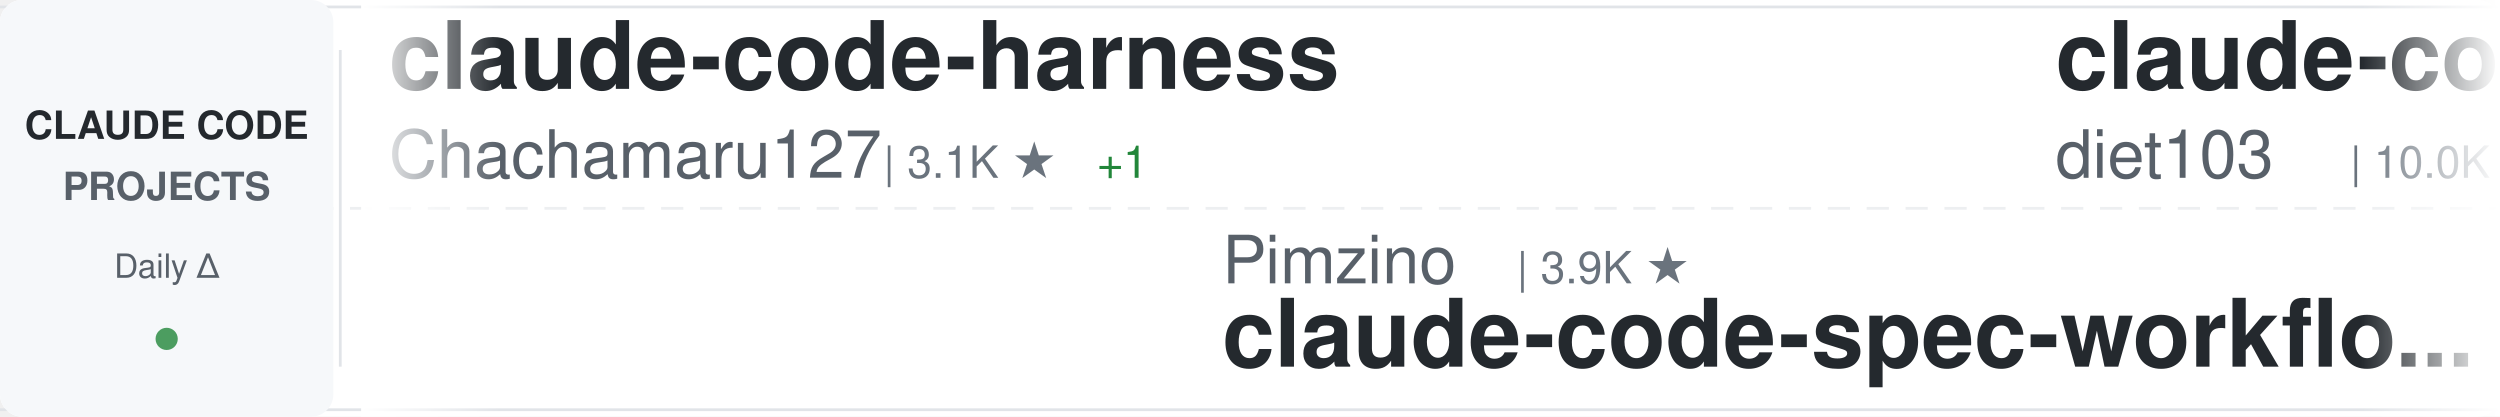
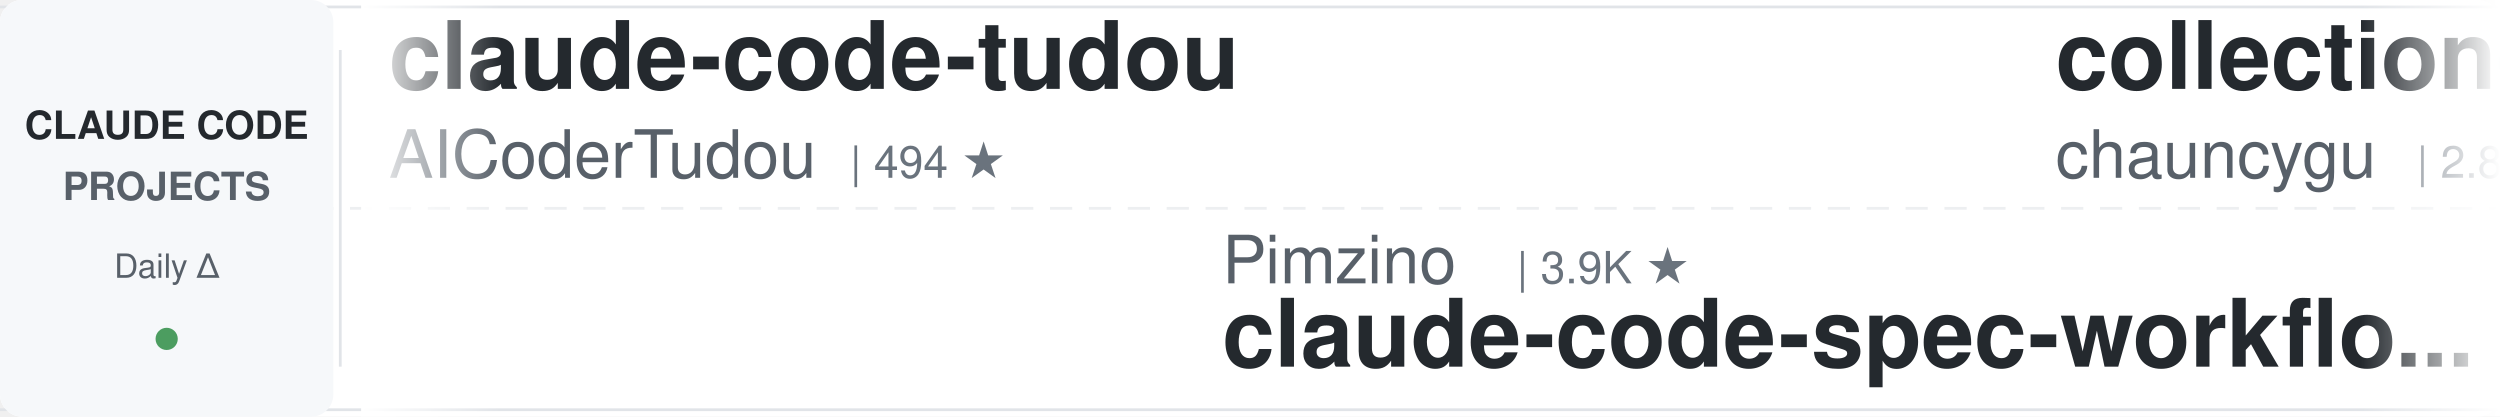
<svg xmlns="http://www.w3.org/2000/svg" width="900" height="150">
  <defs>
    <linearGradient id="awesomeLeftFade" x1="0%" y1="0%" x2="100%" y2="0%">
      <stop offset="0%" style="stop-color:#ffffff;stop-opacity:1" />
      <stop offset="100%" style="stop-color:#ffffff;stop-opacity:0" />
    </linearGradient>
    <linearGradient id="awesomeRightFade" x1="0%" y1="0%" x2="100%" y2="0%">
      <stop offset="0%" style="stop-color:#ffffff;stop-opacity:0" />
      <stop offset="100%" style="stop-color:#ffffff;stop-opacity:1" />
    </linearGradient>
  </defs>
  <rect width="900" height="150" fill="#ffffff" rx="8" />
  <rect x="0" y="2" width="900" height="1" fill="#e1e4e8" />
  <rect x="0" y="147" width="900" height="1" fill="#e1e4e8" />
  <line x1="0" y1="75" x2="900" y2="75" stroke="#e1e4e8" stroke-width="1" stroke-dasharray="8 6" opacity="0.6" />
  <rect x="0" y="0" width="120" height="150" fill="#f6f8fa" rx="8" />
  <text x="60" y="50" font-family="-apple-system, BlinkMacSystemFont, 'Segoe UI', Helvetica, Arial, sans-serif" font-size="14" font-weight="600" fill="#24292e" text-anchor="middle">CLAUDE CODE</text>
  <text x="60" y="72" font-family="-apple-system, BlinkMacSystemFont, 'Segoe UI', Helvetica, Arial, sans-serif" font-size="14" font-weight="600" fill="#586069" text-anchor="middle">PROJECTS</text>
  <text x="60" y="100" font-family="-apple-system, BlinkMacSystemFont, 'Segoe UI', Helvetica, Arial, sans-serif" font-size="12" font-weight="500" fill="#586069" text-anchor="middle">Daily Δ</text>
  <circle cx="60" cy="122" r="4" fill="#22863a" opacity="0.8" />
  <rect x="122" y="18" width="1" height="114" fill="#e1e4e8" />
  <clipPath id="awesomeTickerClip">
    <rect x="130" y="0" width="770" height="150" />
  </clipPath>
  <g clip-path="url(#awesomeTickerClip)">
    <g id="awesomeTickerItems">
      <animateTransform attributeName="transform" attributeType="XML" type="translate" from="0 0" to="-3000 0" dur="54s" repeatCount="indefinite" />
      <g transform="translate(0, 0)">
-         <text x="140" y="32" font-family="-apple-system, BlinkMacSystemFont, 'Segoe UI', Helvetica, Arial, sans-serif" font-size="34" font-weight="600" fill="#24292e">claude-code-harness</text>
-         <text x="140" y="64" font-family="-apple-system, BlinkMacSystemFont, 'Segoe UI', Helvetica, Arial, sans-serif" font-size="24" font-weight="400" fill="#586069">Chachamaru127</text>
-         <text x="318" y="64" font-family="-apple-system, BlinkMacSystemFont, 'Segoe UI', Helvetica, Arial, sans-serif" font-size="16" font-weight="500" fill="#6a737d">| 3.1K ★</text>
-         <text x="395" y="64" font-family="-apple-system, BlinkMacSystemFont, 'Segoe UI', Helvetica, Arial, sans-serif" font-size="16" font-weight="500" fill="#22863a"> +1</text>
+         <text x="140" y="32" font-family="-apple-system, BlinkMacSystemFont, 'Segoe UI', Helvetica, Arial, sans-serif" font-size="34" font-weight="600" fill="#24292e">claude-code-tudou</text>
+         <text x="140" y="64" font-family="-apple-system, BlinkMacSystemFont, 'Segoe UI', Helvetica, Arial, sans-serif" font-size="24" font-weight="400" fill="#586069">AICoderTudou</text>
+         <text x="306" y="64" font-family="-apple-system, BlinkMacSystemFont, 'Segoe UI', Helvetica, Arial, sans-serif" font-size="16" font-weight="500" fill="#6a737d">| 494 ★</text>
      </g>
      <g transform="translate(300, 0)">
        <text x="140" y="102" font-family="-apple-system, BlinkMacSystemFont, 'Segoe UI', Helvetica, Arial, sans-serif" font-size="24" font-weight="400" fill="#586069">Pimzino</text>
        <text x="246" y="102" font-family="-apple-system, BlinkMacSystemFont, 'Segoe UI', Helvetica, Arial, sans-serif" font-size="16" font-weight="500" fill="#6a737d">| 3.9K ★</text>
        <text x="140" y="132" font-family="-apple-system, BlinkMacSystemFont, 'Segoe UI', Helvetica, Arial, sans-serif" font-size="34" font-weight="600" fill="#24292e">claude-code-spec-workflo...</text>
      </g>
      <g transform="translate(600, 0)">
-         <text x="140" y="32" font-family="-apple-system, BlinkMacSystemFont, 'Segoe UI', Helvetica, Arial, sans-serif" font-size="34" font-weight="600" fill="#24292e">claude-code-infrastructu...</text>
-         <text x="140" y="64" font-family="-apple-system, BlinkMacSystemFont, 'Segoe UI', Helvetica, Arial, sans-serif" font-size="24" font-weight="400" fill="#586069">diet103</text>
-         <text x="246" y="64" font-family="-apple-system, BlinkMacSystemFont, 'Segoe UI', Helvetica, Arial, sans-serif" font-size="16" font-weight="500" fill="#6a737d">| 10.0K ★</text>
+         <text x="140" y="32" font-family="-apple-system, BlinkMacSystemFont, 'Segoe UI', Helvetica, Arial, sans-serif" font-size="34" font-weight="600" fill="#24292e">collection-claude-code-s...</text>
+         <text x="140" y="64" font-family="-apple-system, BlinkMacSystemFont, 'Segoe UI', Helvetica, Arial, sans-serif" font-size="24" font-weight="400" fill="#586069">chauncygu</text>
+         <text x="270" y="64" font-family="-apple-system, BlinkMacSystemFont, 'Segoe UI', Helvetica, Arial, sans-serif" font-size="16" font-weight="500" fill="#6a737d">| 2.8K ★</text>
      </g>
      <g transform="translate(900, 0)">
-         <text x="140" y="102" font-family="-apple-system, BlinkMacSystemFont, 'Segoe UI', Helvetica, Arial, sans-serif" font-size="24" font-weight="400" fill="#586069">Yuyz0112</text>
-         <text x="258" y="102" font-family="-apple-system, BlinkMacSystemFont, 'Segoe UI', Helvetica, Arial, sans-serif" font-size="16" font-weight="500" fill="#6a737d">| 2.4K ★</text>
-         <text x="335" y="102" font-family="-apple-system, BlinkMacSystemFont, 'Segoe UI', Helvetica, Arial, sans-serif" font-size="16" font-weight="500" fill="#cb2431"> -1</text>
-         <text x="140" y="132" font-family="-apple-system, BlinkMacSystemFont, 'Segoe UI', Helvetica, Arial, sans-serif" font-size="34" font-weight="600" fill="#24292e">claude-code-reverse</text>
+         <text x="140" y="102" font-family="-apple-system, BlinkMacSystemFont, 'Segoe UI', Helvetica, Arial, sans-serif" font-size="24" font-weight="400" fill="#586069">darcyegb</text>
+         <text x="258" y="102" font-family="-apple-system, BlinkMacSystemFont, 'Segoe UI', Helvetica, Arial, sans-serif" font-size="16" font-weight="500" fill="#6a737d">| 765 ★</text>
+         <text x="140" y="132" font-family="-apple-system, BlinkMacSystemFont, 'Segoe UI', Helvetica, Arial, sans-serif" font-size="34" font-weight="600" fill="#24292e">ClaudeCodeAgents</text>
      </g>
      <g transform="translate(1200, 0)">
-         <text x="140" y="32" font-family="-apple-system, BlinkMacSystemFont, 'Segoe UI', Helvetica, Arial, sans-serif" font-size="34" font-weight="600" fill="#24292e">claude-code-from-scratch</text>
-         <text x="140" y="64" font-family="-apple-system, BlinkMacSystemFont, 'Segoe UI', Helvetica, Arial, sans-serif" font-size="24" font-weight="400" fill="#586069">Windy3f3f3f3f</text>
-         <text x="318" y="64" font-family="-apple-system, BlinkMacSystemFont, 'Segoe UI', Helvetica, Arial, sans-serif" font-size="16" font-weight="500" fill="#6a737d">| 2.7K ★</text>
-         <text x="395" y="64" font-family="-apple-system, BlinkMacSystemFont, 'Segoe UI', Helvetica, Arial, sans-serif" font-size="16" font-weight="500" fill="#22863a"> +1</text>
+         <text x="140" y="32" font-family="-apple-system, BlinkMacSystemFont, 'Segoe UI', Helvetica, Arial, sans-serif" font-size="34" font-weight="600" fill="#24292e">ClaudeCode-Portable</text>
+         <text x="140" y="64" font-family="-apple-system, BlinkMacSystemFont, 'Segoe UI', Helvetica, Arial, sans-serif" font-size="24" font-weight="400" fill="#586069">techjarves</text>
+         <text x="282" y="64" font-family="-apple-system, BlinkMacSystemFont, 'Segoe UI', Helvetica, Arial, sans-serif" font-size="16" font-weight="500" fill="#6a737d">| 1.5K ★</text>
      </g>
      <g transform="translate(1500, 0)">
-         <text x="140" y="102" font-family="-apple-system, BlinkMacSystemFont, 'Segoe UI', Helvetica, Arial, sans-serif" font-size="24" font-weight="400" fill="#586069">SeemSeam</text>
-         <text x="258" y="102" font-family="-apple-system, BlinkMacSystemFont, 'Segoe UI', Helvetica, Arial, sans-serif" font-size="16" font-weight="500" fill="#6a737d">| 3.5K ★</text>
-         <text x="140" y="132" font-family="-apple-system, BlinkMacSystemFont, 'Segoe UI', Helvetica, Arial, sans-serif" font-size="34" font-weight="600" fill="#24292e">claude_codex_bridge</text>
+         <text x="140" y="102" font-family="-apple-system, BlinkMacSystemFont, 'Segoe UI', Helvetica, Arial, sans-serif" font-size="24" font-weight="400" fill="#586069">hangsman</text>
+         <text x="258" y="102" font-family="-apple-system, BlinkMacSystemFont, 'Segoe UI', Helvetica, Arial, sans-serif" font-size="16" font-weight="500" fill="#6a737d">| 795 ★</text>
+         <text x="140" y="132" font-family="-apple-system, BlinkMacSystemFont, 'Segoe UI', Helvetica, Arial, sans-serif" font-size="34" font-weight="600" fill="#24292e">claude-code-source</text>
      </g>
      <g transform="translate(1800, 0)">
-         <text x="140" y="32" font-family="-apple-system, BlinkMacSystemFont, 'Segoe UI', Helvetica, Arial, sans-serif" font-size="34" font-weight="600" fill="#24292e">claude-code-source</text>
-         <text x="140" y="64" font-family="-apple-system, BlinkMacSystemFont, 'Segoe UI', Helvetica, Arial, sans-serif" font-size="24" font-weight="400" fill="#586069">JrCx7scC</text>
-         <text x="258" y="64" font-family="-apple-system, BlinkMacSystemFont, 'Segoe UI', Helvetica, Arial, sans-serif" font-size="16" font-weight="500" fill="#6a737d">| 376 ★</text>
+         <text x="140" y="32" font-family="-apple-system, BlinkMacSystemFont, 'Segoe UI', Helvetica, Arial, sans-serif" font-size="34" font-weight="600" fill="#24292e">Auto-claude-code-researc...</text>
+         <text x="140" y="64" font-family="-apple-system, BlinkMacSystemFont, 'Segoe UI', Helvetica, Arial, sans-serif" font-size="24" font-weight="400" fill="#586069">wanshuiyin</text>
+         <text x="282" y="64" font-family="-apple-system, BlinkMacSystemFont, 'Segoe UI', Helvetica, Arial, sans-serif" font-size="16" font-weight="500" fill="#6a737d">| 16.4K ★</text>
      </g>
      <g transform="translate(2100, 0)">
-         <text x="140" y="102" font-family="-apple-system, BlinkMacSystemFont, 'Segoe UI', Helvetica, Arial, sans-serif" font-size="24" font-weight="400" fill="#586069">chauncygu</text>
-         <text x="270" y="102" font-family="-apple-system, BlinkMacSystemFont, 'Segoe UI', Helvetica, Arial, sans-serif" font-size="16" font-weight="500" fill="#6a737d">| 2.8K ★</text>
-         <text x="347" y="102" font-family="-apple-system, BlinkMacSystemFont, 'Segoe UI', Helvetica, Arial, sans-serif" font-size="16" font-weight="500" fill="#cb2431"> -1</text>
-         <text x="140" y="132" font-family="-apple-system, BlinkMacSystemFont, 'Segoe UI', Helvetica, Arial, sans-serif" font-size="34" font-weight="600" fill="#24292e">collection-claude-code-s...</text>
+         <text x="140" y="102" font-family="-apple-system, BlinkMacSystemFont, 'Segoe UI', Helvetica, Arial, sans-serif" font-size="24" font-weight="400" fill="#586069">Chachamaru127</text>
+         <text x="318" y="102" font-family="-apple-system, BlinkMacSystemFont, 'Segoe UI', Helvetica, Arial, sans-serif" font-size="16" font-weight="500" fill="#6a737d">| 3.1K ★</text>
+         <text x="140" y="132" font-family="-apple-system, BlinkMacSystemFont, 'Segoe UI', Helvetica, Arial, sans-serif" font-size="34" font-weight="600" fill="#24292e">claude-code-harness</text>
      </g>
      <g transform="translate(2400, 0)">
-         <text x="140" y="32" font-family="-apple-system, BlinkMacSystemFont, 'Segoe UI', Helvetica, Arial, sans-serif" font-size="34" font-weight="600" fill="#24292e">claude-code-rev</text>
-         <text x="140" y="64" font-family="-apple-system, BlinkMacSystemFont, 'Segoe UI', Helvetica, Arial, sans-serif" font-size="24" font-weight="400" fill="#586069">oboard</text>
-         <text x="234" y="64" font-family="-apple-system, BlinkMacSystemFont, 'Segoe UI', Helvetica, Arial, sans-serif" font-size="16" font-weight="500" fill="#6a737d">| 3.3K ★</text>
+         <text x="140" y="32" font-family="-apple-system, BlinkMacSystemFont, 'Segoe UI', Helvetica, Arial, sans-serif" font-size="34" font-weight="600" fill="#24292e">claude-code-ultimate-gui...</text>
+         <text x="140" y="64" font-family="-apple-system, BlinkMacSystemFont, 'Segoe UI', Helvetica, Arial, sans-serif" font-size="24" font-weight="400" fill="#586069">FlorianBruniaux</text>
+         <text x="342" y="64" font-family="-apple-system, BlinkMacSystemFont, 'Segoe UI', Helvetica, Arial, sans-serif" font-size="16" font-weight="500" fill="#6a737d">| 6.0K ★</text>
+         <text x="419" y="64" font-family="-apple-system, BlinkMacSystemFont, 'Segoe UI', Helvetica, Arial, sans-serif" font-size="16" font-weight="500" fill="#22863a"> +1</text>
      </g>
      <g transform="translate(2700, 0)">
-         <text x="140" y="102" font-family="-apple-system, BlinkMacSystemFont, 'Segoe UI', Helvetica, Arial, sans-serif" font-size="24" font-weight="400" fill="#586069">Yeachan-Heo</text>
-         <text x="294" y="102" font-family="-apple-system, BlinkMacSystemFont, 'Segoe UI', Helvetica, Arial, sans-serif" font-size="16" font-weight="500" fill="#6a737d">| 39.3K ★</text>
-         <text x="380" y="102" font-family="-apple-system, BlinkMacSystemFont, 'Segoe UI', Helvetica, Arial, sans-serif" font-size="16" font-weight="500" fill="#22863a"> +4</text>
-         <text x="140" y="132" font-family="-apple-system, BlinkMacSystemFont, 'Segoe UI', Helvetica, Arial, sans-serif" font-size="34" font-weight="600" fill="#24292e">oh-my-claudecode</text>
+         <text x="140" y="102" font-family="-apple-system, BlinkMacSystemFont, 'Segoe UI', Helvetica, Arial, sans-serif" font-size="24" font-weight="400" fill="#586069">affaan-m</text>
+         <text x="258" y="102" font-family="-apple-system, BlinkMacSystemFont, 'Segoe UI', Helvetica, Arial, sans-serif" font-size="16" font-weight="500" fill="#6a737d">| 263.7K ★</text>
+         <text x="353" y="102" font-family="-apple-system, BlinkMacSystemFont, 'Segoe UI', Helvetica, Arial, sans-serif" font-size="16" font-weight="500" fill="#22863a"> +81</text>
+         <text x="140" y="132" font-family="-apple-system, BlinkMacSystemFont, 'Segoe UI', Helvetica, Arial, sans-serif" font-size="34" font-weight="600" fill="#24292e">ECC</text>
      </g>
      <g transform="translate(3000, 0)">
-         <text x="140" y="32" font-family="-apple-system, BlinkMacSystemFont, 'Segoe UI', Helvetica, Arial, sans-serif" font-size="34" font-weight="600" fill="#24292e">claude-code-harness</text>
-         <text x="140" y="64" font-family="-apple-system, BlinkMacSystemFont, 'Segoe UI', Helvetica, Arial, sans-serif" font-size="24" font-weight="400" fill="#586069">Chachamaru127</text>
-         <text x="318" y="64" font-family="-apple-system, BlinkMacSystemFont, 'Segoe UI', Helvetica, Arial, sans-serif" font-size="16" font-weight="500" fill="#6a737d">| 3.1K ★</text>
-         <text x="395" y="64" font-family="-apple-system, BlinkMacSystemFont, 'Segoe UI', Helvetica, Arial, sans-serif" font-size="16" font-weight="500" fill="#22863a"> +1</text>
+         <text x="140" y="32" font-family="-apple-system, BlinkMacSystemFont, 'Segoe UI', Helvetica, Arial, sans-serif" font-size="34" font-weight="600" fill="#24292e">claude-code-tudou</text>
+         <text x="140" y="64" font-family="-apple-system, BlinkMacSystemFont, 'Segoe UI', Helvetica, Arial, sans-serif" font-size="24" font-weight="400" fill="#586069">AICoderTudou</text>
+         <text x="306" y="64" font-family="-apple-system, BlinkMacSystemFont, 'Segoe UI', Helvetica, Arial, sans-serif" font-size="16" font-weight="500" fill="#6a737d">| 494 ★</text>
      </g>
      <g transform="translate(3300, 0)">
        <text x="140" y="102" font-family="-apple-system, BlinkMacSystemFont, 'Segoe UI', Helvetica, Arial, sans-serif" font-size="24" font-weight="400" fill="#586069">Pimzino</text>
        <text x="246" y="102" font-family="-apple-system, BlinkMacSystemFont, 'Segoe UI', Helvetica, Arial, sans-serif" font-size="16" font-weight="500" fill="#6a737d">| 3.9K ★</text>
        <text x="140" y="132" font-family="-apple-system, BlinkMacSystemFont, 'Segoe UI', Helvetica, Arial, sans-serif" font-size="34" font-weight="600" fill="#24292e">claude-code-spec-workflo...</text>
      </g>
      <g transform="translate(3600, 0)">
-         <text x="140" y="32" font-family="-apple-system, BlinkMacSystemFont, 'Segoe UI', Helvetica, Arial, sans-serif" font-size="34" font-weight="600" fill="#24292e">claude-code-infrastructu...</text>
-         <text x="140" y="64" font-family="-apple-system, BlinkMacSystemFont, 'Segoe UI', Helvetica, Arial, sans-serif" font-size="24" font-weight="400" fill="#586069">diet103</text>
-         <text x="246" y="64" font-family="-apple-system, BlinkMacSystemFont, 'Segoe UI', Helvetica, Arial, sans-serif" font-size="16" font-weight="500" fill="#6a737d">| 10.0K ★</text>
+         <text x="140" y="32" font-family="-apple-system, BlinkMacSystemFont, 'Segoe UI', Helvetica, Arial, sans-serif" font-size="34" font-weight="600" fill="#24292e">collection-claude-code-s...</text>
+         <text x="140" y="64" font-family="-apple-system, BlinkMacSystemFont, 'Segoe UI', Helvetica, Arial, sans-serif" font-size="24" font-weight="400" fill="#586069">chauncygu</text>
+         <text x="270" y="64" font-family="-apple-system, BlinkMacSystemFont, 'Segoe UI', Helvetica, Arial, sans-serif" font-size="16" font-weight="500" fill="#6a737d">| 2.8K ★</text>
      </g>
      <g transform="translate(3900, 0)">
-         <text x="140" y="102" font-family="-apple-system, BlinkMacSystemFont, 'Segoe UI', Helvetica, Arial, sans-serif" font-size="24" font-weight="400" fill="#586069">Yuyz0112</text>
-         <text x="258" y="102" font-family="-apple-system, BlinkMacSystemFont, 'Segoe UI', Helvetica, Arial, sans-serif" font-size="16" font-weight="500" fill="#6a737d">| 2.4K ★</text>
-         <text x="335" y="102" font-family="-apple-system, BlinkMacSystemFont, 'Segoe UI', Helvetica, Arial, sans-serif" font-size="16" font-weight="500" fill="#cb2431"> -1</text>
-         <text x="140" y="132" font-family="-apple-system, BlinkMacSystemFont, 'Segoe UI', Helvetica, Arial, sans-serif" font-size="34" font-weight="600" fill="#24292e">claude-code-reverse</text>
+         <text x="140" y="102" font-family="-apple-system, BlinkMacSystemFont, 'Segoe UI', Helvetica, Arial, sans-serif" font-size="24" font-weight="400" fill="#586069">darcyegb</text>
+         <text x="258" y="102" font-family="-apple-system, BlinkMacSystemFont, 'Segoe UI', Helvetica, Arial, sans-serif" font-size="16" font-weight="500" fill="#6a737d">| 765 ★</text>
+         <text x="140" y="132" font-family="-apple-system, BlinkMacSystemFont, 'Segoe UI', Helvetica, Arial, sans-serif" font-size="34" font-weight="600" fill="#24292e">ClaudeCodeAgents</text>
      </g>
    </g>
  </g>
  <rect x="130" y="0" width="50" height="150" fill="url(#awesomeLeftFade)" />
  <rect x="850" y="0" width="50" height="150" fill="url(#awesomeRightFade)" />
</svg>
